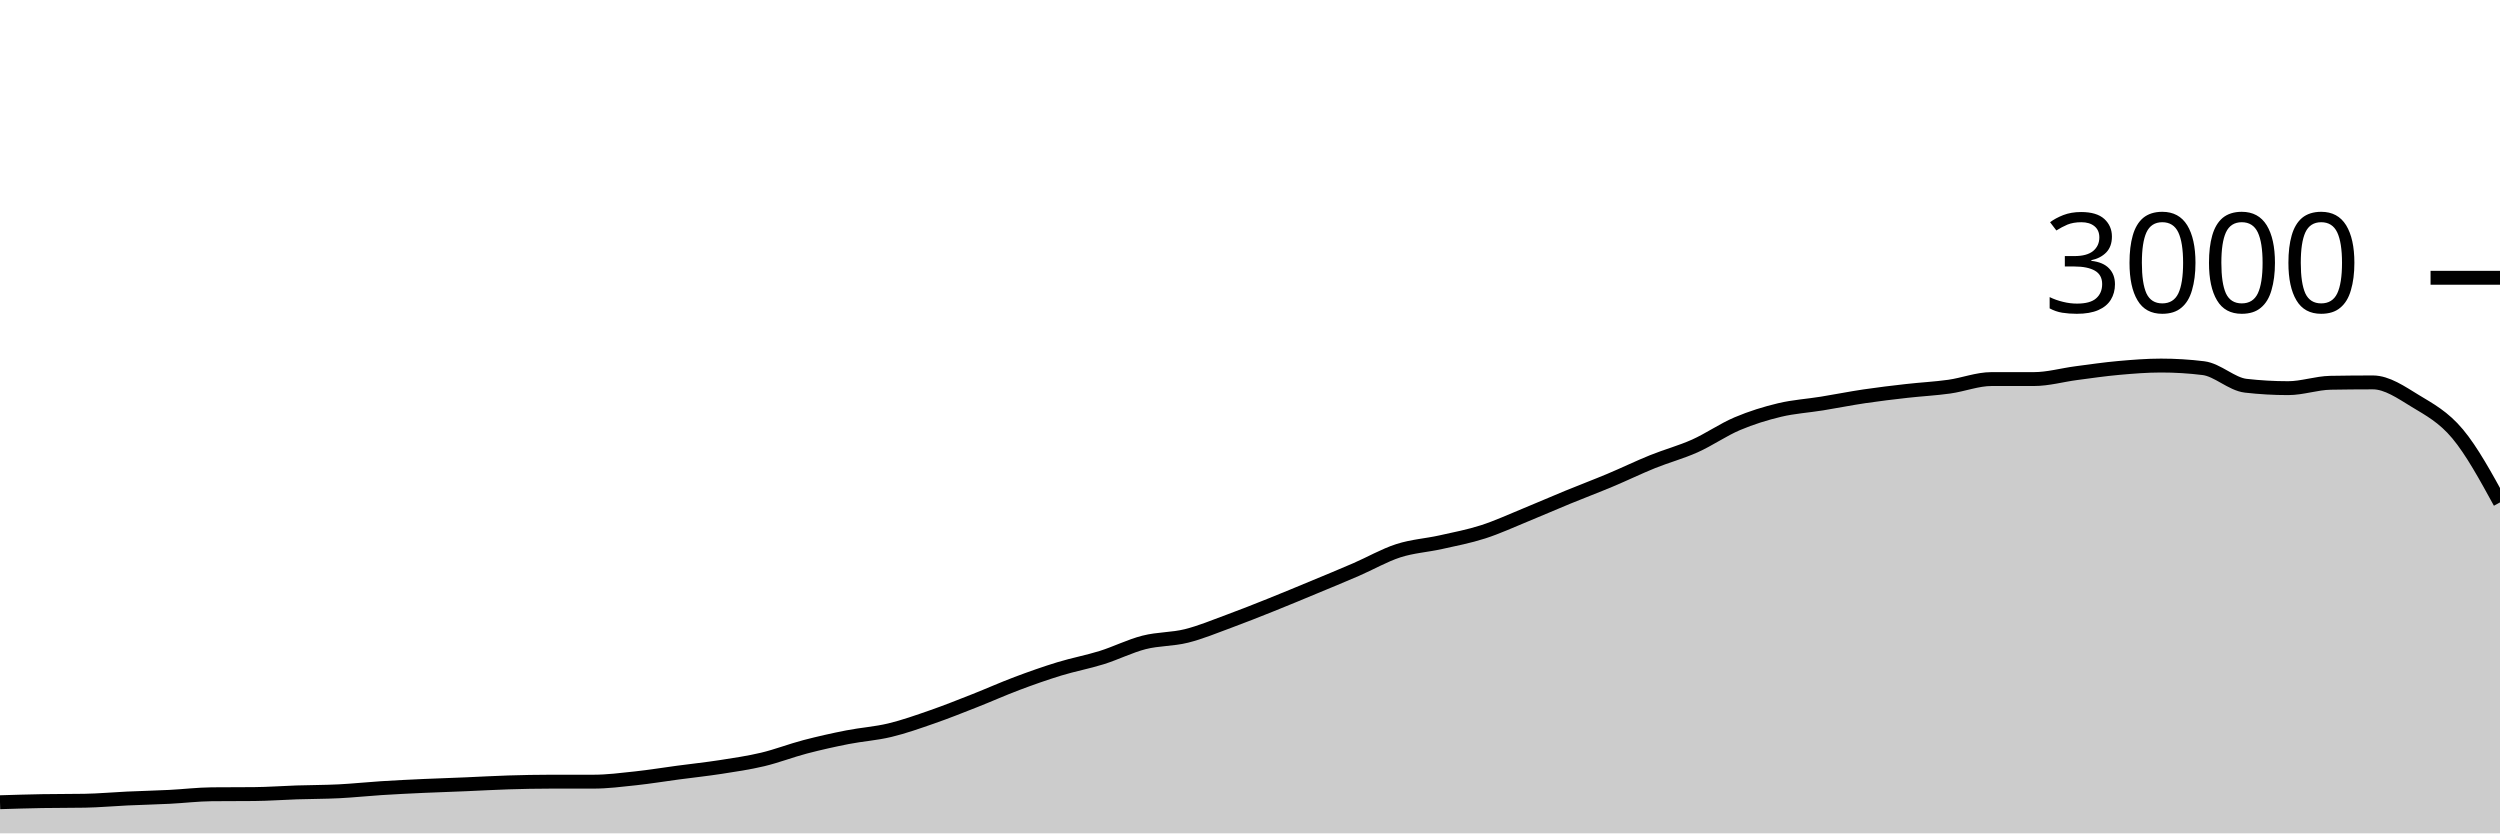
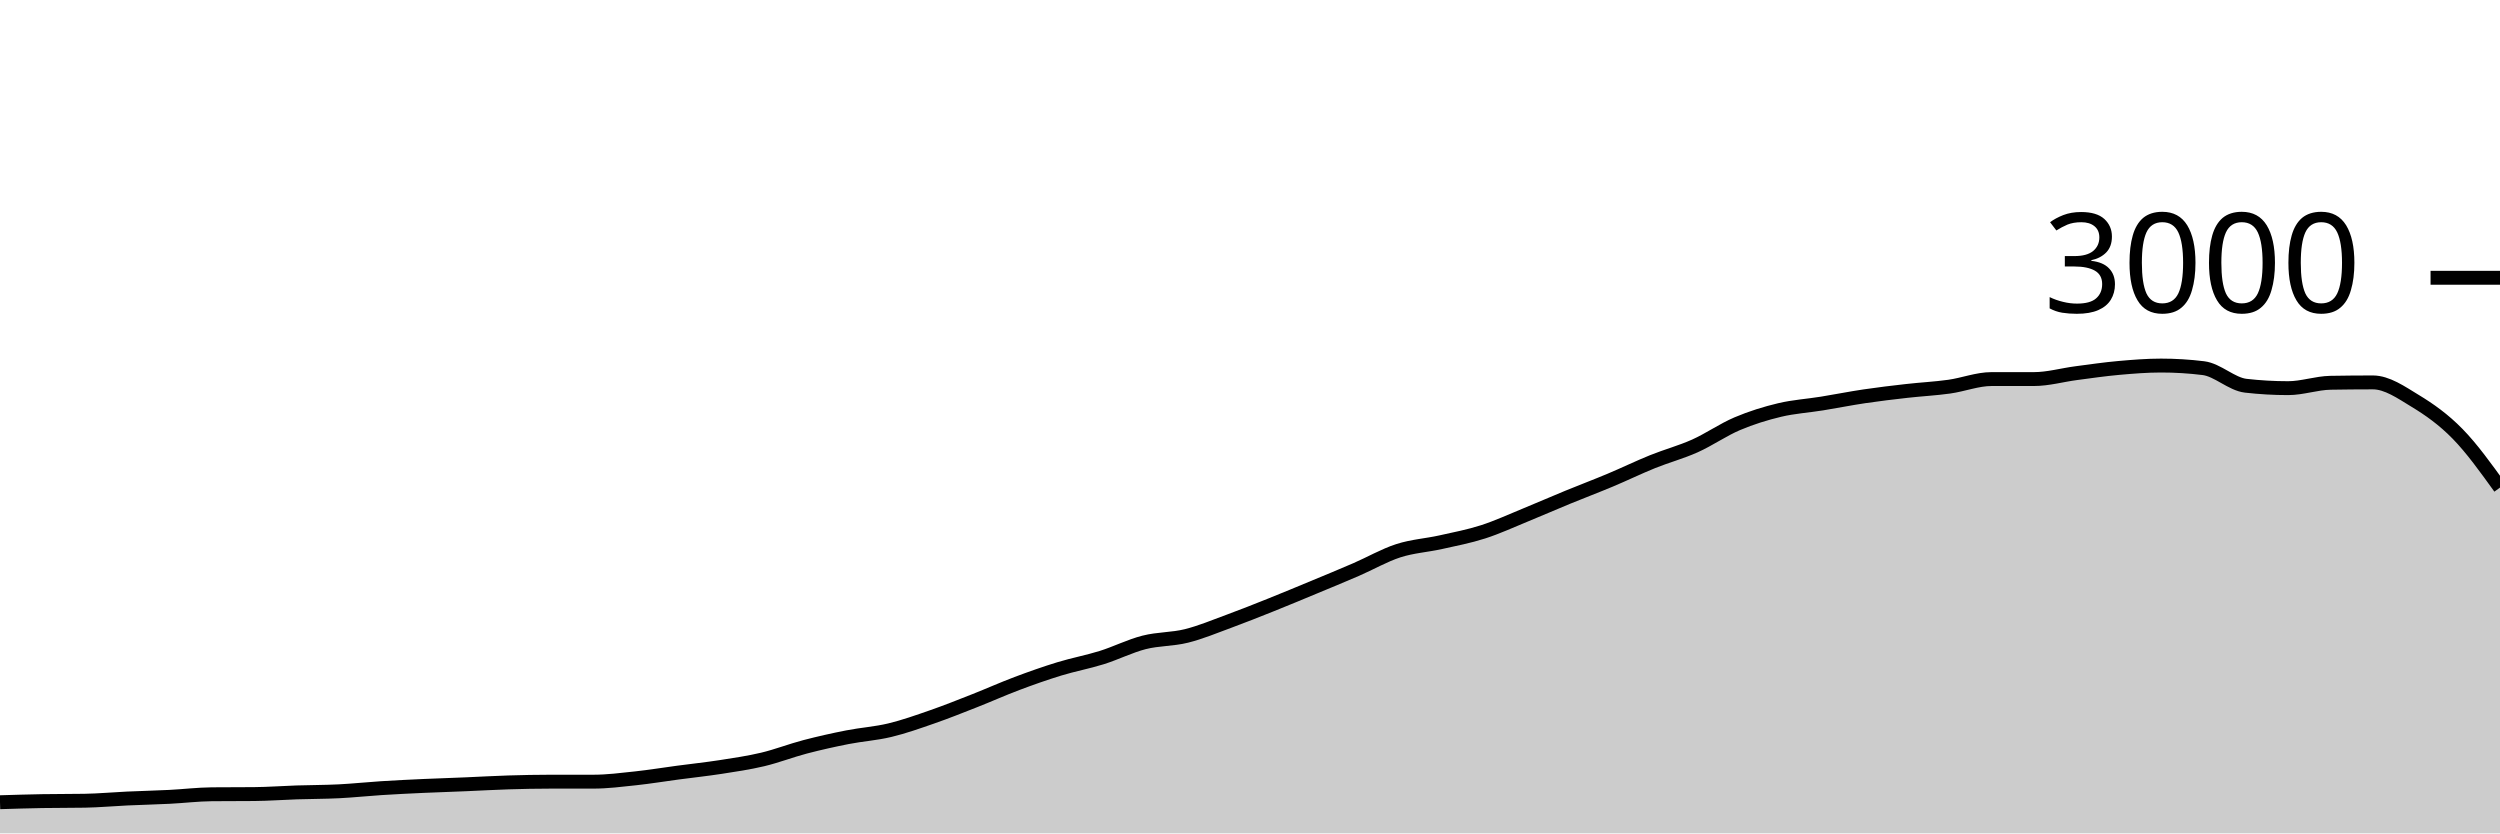
<svg xmlns="http://www.w3.org/2000/svg" viewBox="0 0 180 60">
  <g transform="translate(0,20)">
-     <path class="area" fill="rgba(0, 0, 0, 0.2)" d="M0,37.76C1.017,37.729,2.034,37.698,3.051,37.68C4.068,37.662,5.085,37.671,6.102,37.653C7.119,37.636,8.136,37.54,9.153,37.493C10.169,37.447,11.186,37.424,12.203,37.373C13.22,37.322,14.237,37.196,15.254,37.187C16.271,37.178,17.288,37.182,18.305,37.173C19.322,37.164,20.339,37.087,21.356,37.053C22.373,37.02,23.39,37.024,24.407,36.973C25.424,36.922,26.441,36.811,27.458,36.747C28.475,36.682,29.492,36.633,30.508,36.587C31.525,36.54,32.542,36.509,33.559,36.467C34.576,36.424,35.593,36.364,36.61,36.333C37.627,36.302,38.644,36.28,39.661,36.28C40.678,36.28,41.695,36.28,42.712,36.28C43.729,36.28,44.746,36.149,45.763,36.04C46.78,35.931,47.797,35.762,48.814,35.627C49.831,35.491,50.847,35.384,51.864,35.227C52.881,35.069,53.898,34.922,54.915,34.68C55.932,34.438,56.949,34.04,57.966,33.773C58.983,33.507,60,33.28,61.017,33.08C62.034,32.88,63.051,32.818,64.068,32.573C65.085,32.329,66.102,31.967,67.119,31.613C68.136,31.26,69.153,30.853,70.169,30.453C71.186,30.053,72.203,29.596,73.22,29.213C74.237,28.831,75.254,28.471,76.271,28.16C77.288,27.849,78.305,27.664,79.322,27.347C80.339,27.029,81.356,26.513,82.373,26.253C83.39,25.993,84.407,26.04,85.424,25.787C86.441,25.533,87.458,25.107,88.475,24.733C89.492,24.36,90.508,23.953,91.525,23.547C92.542,23.14,93.559,22.716,94.576,22.293C95.593,21.871,96.61,21.453,97.627,21.013C98.644,20.573,99.661,19.982,100.678,19.653C101.695,19.324,102.712,19.267,103.729,19.04C104.746,18.813,105.763,18.62,106.78,18.293C107.797,17.967,108.814,17.496,109.831,17.08C110.847,16.664,111.864,16.218,112.881,15.8C113.898,15.382,114.915,15,115.932,14.573C116.949,14.147,117.966,13.651,118.983,13.24C120,12.829,121.017,12.562,122.034,12.107C123.051,11.651,124.068,10.938,125.085,10.507C126.102,10.076,127.119,9.762,128.136,9.52C129.153,9.278,130.169,9.218,131.186,9.053C132.203,8.889,133.22,8.684,134.237,8.533C135.254,8.382,136.271,8.262,137.288,8.147C138.305,8.031,139.322,7.982,140.339,7.84C141.356,7.698,142.373,7.293,143.39,7.293C144.407,7.293,145.424,7.293,146.441,7.293C147.458,7.293,148.475,7,149.492,6.867C150.508,6.733,151.525,6.584,152.542,6.493C153.559,6.402,154.576,6.32,155.593,6.32C156.61,6.32,157.627,6.382,158.644,6.507C159.661,6.631,160.678,7.658,161.695,7.773C162.712,7.889,163.729,7.947,164.746,7.947C165.763,7.947,166.78,7.578,167.797,7.56C168.814,7.542,169.831,7.533,170.847,7.533C171.864,7.533,172.881,8.249,173.898,8.867C174.915,9.484,175.932,10.022,176.949,11.24C177.966,12.458,178.983,14.316,180,16.173L180,40C178.983,40,177.966,40,176.949,40C175.932,40,174.915,40,173.898,40C172.881,40,171.864,40,170.847,40C169.831,40,168.814,40,167.797,40C166.78,40,165.763,40,164.746,40C163.729,40,162.712,40,161.695,40C160.678,40,159.661,40,158.644,40C157.627,40,156.61,40,155.593,40C154.576,40,153.559,40,152.542,40C151.525,40,150.508,40,149.492,40C148.475,40,147.458,40,146.441,40C145.424,40,144.407,40,143.39,40C142.373,40,141.356,40,140.339,40C139.322,40,138.305,40,137.288,40C136.271,40,135.254,40,134.237,40C133.22,40,132.203,40,131.186,40C130.169,40,129.153,40,128.136,40C127.119,40,126.102,40,125.085,40C124.068,40,123.051,40,122.034,40C121.017,40,120,40,118.983,40C117.966,40,116.949,40,115.932,40C114.915,40,113.898,40,112.881,40C111.864,40,110.847,40,109.831,40C108.814,40,107.797,40,106.78,40C105.763,40,104.746,40,103.729,40C102.712,40,101.695,40,100.678,40C99.661,40,98.644,40,97.627,40C96.61,40,95.593,40,94.576,40C93.559,40,92.542,40,91.525,40C90.508,40,89.492,40,88.475,40C87.458,40,86.441,40,85.424,40C84.407,40,83.39,40,82.373,40C81.356,40,80.339,40,79.322,40C78.305,40,77.288,40,76.271,40C75.254,40,74.237,40,73.22,40C72.203,40,71.186,40,70.169,40C69.153,40,68.136,40,67.119,40C66.102,40,65.085,40,64.068,40C63.051,40,62.034,40,61.017,40C60,40,58.983,40,57.966,40C56.949,40,55.932,40,54.915,40C53.898,40,52.881,40,51.864,40C50.847,40,49.831,40,48.814,40C47.797,40,46.78,40,45.763,40C44.746,40,43.729,40,42.712,40C41.695,40,40.678,40,39.661,40C38.644,40,37.627,40,36.61,40C35.593,40,34.576,40,33.559,40C32.542,40,31.525,40,30.508,40C29.492,40,28.475,40,27.458,40C26.441,40,25.424,40,24.407,40C23.39,40,22.373,40,21.356,40C20.339,40,19.322,40,18.305,40C17.288,40,16.271,40,15.254,40C14.237,40,13.22,40,12.203,40C11.186,40,10.169,40,9.153,40C8.136,40,7.119,40,6.102,40C5.085,40,4.068,40,3.051,40C2.034,40,1.017,40,0,40Z" />
-     <path class="line" stroke="black" fill="none" d="M0,37.76C1.017,37.729,2.034,37.698,3.051,37.68C4.068,37.662,5.085,37.671,6.102,37.653C7.119,37.636,8.136,37.54,9.153,37.493C10.169,37.447,11.186,37.424,12.203,37.373C13.22,37.322,14.237,37.196,15.254,37.187C16.271,37.178,17.288,37.182,18.305,37.173C19.322,37.164,20.339,37.087,21.356,37.053C22.373,37.02,23.39,37.024,24.407,36.973C25.424,36.922,26.441,36.811,27.458,36.747C28.475,36.682,29.492,36.633,30.508,36.587C31.525,36.54,32.542,36.509,33.559,36.467C34.576,36.424,35.593,36.364,36.61,36.333C37.627,36.302,38.644,36.28,39.661,36.28C40.678,36.28,41.695,36.28,42.712,36.28C43.729,36.28,44.746,36.149,45.763,36.04C46.78,35.931,47.797,35.762,48.814,35.627C49.831,35.491,50.847,35.384,51.864,35.227C52.881,35.069,53.898,34.922,54.915,34.68C55.932,34.438,56.949,34.04,57.966,33.773C58.983,33.507,60,33.28,61.017,33.08C62.034,32.88,63.051,32.818,64.068,32.573C65.085,32.329,66.102,31.967,67.119,31.613C68.136,31.26,69.153,30.853,70.169,30.453C71.186,30.053,72.203,29.596,73.22,29.213C74.237,28.831,75.254,28.471,76.271,28.16C77.288,27.849,78.305,27.664,79.322,27.347C80.339,27.029,81.356,26.513,82.373,26.253C83.39,25.993,84.407,26.04,85.424,25.787C86.441,25.533,87.458,25.107,88.475,24.733C89.492,24.36,90.508,23.953,91.525,23.547C92.542,23.14,93.559,22.716,94.576,22.293C95.593,21.871,96.61,21.453,97.627,21.013C98.644,20.573,99.661,19.982,100.678,19.653C101.695,19.324,102.712,19.267,103.729,19.04C104.746,18.813,105.763,18.62,106.78,18.293C107.797,17.967,108.814,17.496,109.831,17.08C110.847,16.664,111.864,16.218,112.881,15.8C113.898,15.382,114.915,15,115.932,14.573C116.949,14.147,117.966,13.651,118.983,13.24C120,12.829,121.017,12.562,122.034,12.107C123.051,11.651,124.068,10.938,125.085,10.507C126.102,10.076,127.119,9.762,128.136,9.52C129.153,9.278,130.169,9.218,131.186,9.053C132.203,8.889,133.22,8.684,134.237,8.533C135.254,8.382,136.271,8.262,137.288,8.147C138.305,8.031,139.322,7.982,140.339,7.84C141.356,7.698,142.373,7.293,143.39,7.293C144.407,7.293,145.424,7.293,146.441,7.293C147.458,7.293,148.475,7,149.492,6.867C150.508,6.733,151.525,6.584,152.542,6.493C153.559,6.402,154.576,6.32,155.593,6.32C156.61,6.32,157.627,6.382,158.644,6.507C159.661,6.631,160.678,7.658,161.695,7.773C162.712,7.889,163.729,7.947,164.746,7.947C165.763,7.947,166.78,7.578,167.797,7.56C168.814,7.542,169.831,7.533,170.847,7.533C171.864,7.533,172.881,8.249,173.898,8.867C174.915,9.484,175.932,10.022,176.949,11.24C177.966,12.458,178.983,14.316,180,16.173" />
+     <path class="area" fill="rgba(0, 0, 0, 0.2)" d="M0,37.76C1.017,37.729,2.034,37.698,3.051,37.68C4.068,37.662,5.085,37.671,6.102,37.653C7.119,37.636,8.136,37.54,9.153,37.493C10.169,37.447,11.186,37.424,12.203,37.373C13.22,37.322,14.237,37.196,15.254,37.187C16.271,37.178,17.288,37.182,18.305,37.173C19.322,37.164,20.339,37.087,21.356,37.053C22.373,37.02,23.39,37.024,24.407,36.973C25.424,36.922,26.441,36.811,27.458,36.747C28.475,36.682,29.492,36.633,30.508,36.587C31.525,36.54,32.542,36.509,33.559,36.467C34.576,36.424,35.593,36.364,36.61,36.333C37.627,36.302,38.644,36.28,39.661,36.28C40.678,36.28,41.695,36.28,42.712,36.28C43.729,36.28,44.746,36.149,45.763,36.04C46.78,35.931,47.797,35.762,48.814,35.627C49.831,35.491,50.847,35.384,51.864,35.227C52.881,35.069,53.898,34.922,54.915,34.68C55.932,34.438,56.949,34.04,57.966,33.773C58.983,33.507,60,33.28,61.017,33.08C62.034,32.88,63.051,32.818,64.068,32.573C65.085,32.329,66.102,31.967,67.119,31.613C68.136,31.26,69.153,30.853,70.169,30.453C71.186,30.053,72.203,29.596,73.22,29.213C74.237,28.831,75.254,28.471,76.271,28.16C77.288,27.849,78.305,27.664,79.322,27.347C80.339,27.029,81.356,26.513,82.373,26.253C83.39,25.993,84.407,26.04,85.424,25.787C86.441,25.533,87.458,25.107,88.475,24.733C89.492,24.36,90.508,23.953,91.525,23.547C92.542,23.14,93.559,22.716,94.576,22.293C95.593,21.871,96.61,21.453,97.627,21.013C98.644,20.573,99.661,19.982,100.678,19.653C101.695,19.324,102.712,19.267,103.729,19.04C104.746,18.813,105.763,18.62,106.78,18.293C107.797,17.967,108.814,17.496,109.831,17.08C110.847,16.664,111.864,16.218,112.881,15.8C113.898,15.382,114.915,15,115.932,14.573C116.949,14.147,117.966,13.651,118.983,13.24C120,12.829,121.017,12.562,122.034,12.107C123.051,11.651,124.068,10.938,125.085,10.507C126.102,10.076,127.119,9.762,128.136,9.52C129.153,9.278,130.169,9.218,131.186,9.053C132.203,8.889,133.22,8.684,134.237,8.533C135.254,8.382,136.271,8.262,137.288,8.147C138.305,8.031,139.322,7.982,140.339,7.84C141.356,7.698,142.373,7.293,143.39,7.293C144.407,7.293,145.424,7.293,146.441,7.293C147.458,7.293,148.475,7,149.492,6.867C150.508,6.733,151.525,6.584,152.542,6.493C153.559,6.402,154.576,6.32,155.593,6.32C156.61,6.32,157.627,6.382,158.644,6.507C159.661,6.631,160.678,7.658,161.695,7.773C162.712,7.889,163.729,7.947,164.746,7.947C165.763,7.947,166.78,7.578,167.797,7.56C168.814,7.542,169.831,7.533,170.847,7.533C171.864,7.533,172.881,8.249,173.898,8.867C174.915,9.484,175.932,10.2,176.949,11.24C177.966,12.28,178.983,13.693,180,15.107L180,40C178.983,40,177.966,40,176.949,40C175.932,40,174.915,40,173.898,40C172.881,40,171.864,40,170.847,40C169.831,40,168.814,40,167.797,40C166.78,40,165.763,40,164.746,40C163.729,40,162.712,40,161.695,40C160.678,40,159.661,40,158.644,40C157.627,40,156.61,40,155.593,40C154.576,40,153.559,40,152.542,40C151.525,40,150.508,40,149.492,40C148.475,40,147.458,40,146.441,40C145.424,40,144.407,40,143.39,40C142.373,40,141.356,40,140.339,40C139.322,40,138.305,40,137.288,40C136.271,40,135.254,40,134.237,40C133.22,40,132.203,40,131.186,40C130.169,40,129.153,40,128.136,40C127.119,40,126.102,40,125.085,40C124.068,40,123.051,40,122.034,40C121.017,40,120,40,118.983,40C117.966,40,116.949,40,115.932,40C114.915,40,113.898,40,112.881,40C111.864,40,110.847,40,109.831,40C108.814,40,107.797,40,106.78,40C105.763,40,104.746,40,103.729,40C102.712,40,101.695,40,100.678,40C99.661,40,98.644,40,97.627,40C96.61,40,95.593,40,94.576,40C93.559,40,92.542,40,91.525,40C90.508,40,89.492,40,88.475,40C87.458,40,86.441,40,85.424,40C84.407,40,83.39,40,82.373,40C81.356,40,80.339,40,79.322,40C78.305,40,77.288,40,76.271,40C75.254,40,74.237,40,73.22,40C72.203,40,71.186,40,70.169,40C69.153,40,68.136,40,67.119,40C66.102,40,65.085,40,64.068,40C63.051,40,62.034,40,61.017,40C60,40,58.983,40,57.966,40C56.949,40,55.932,40,54.915,40C53.898,40,52.881,40,51.864,40C50.847,40,49.831,40,48.814,40C47.797,40,46.78,40,45.763,40C44.746,40,43.729,40,42.712,40C41.695,40,40.678,40,39.661,40C38.644,40,37.627,40,36.61,40C35.593,40,34.576,40,33.559,40C32.542,40,31.525,40,30.508,40C29.492,40,28.475,40,27.458,40C26.441,40,25.424,40,24.407,40C23.39,40,22.373,40,21.356,40C20.339,40,19.322,40,18.305,40C17.288,40,16.271,40,15.254,40C14.237,40,13.22,40,12.203,40C11.186,40,10.169,40,9.153,40C8.136,40,7.119,40,6.102,40C5.085,40,4.068,40,3.051,40C2.034,40,1.017,40,0,40Z" />
+     <path class="line" stroke="black" fill="none" d="M0,37.76C1.017,37.729,2.034,37.698,3.051,37.68C4.068,37.662,5.085,37.671,6.102,37.653C7.119,37.636,8.136,37.54,9.153,37.493C10.169,37.447,11.186,37.424,12.203,37.373C13.22,37.322,14.237,37.196,15.254,37.187C16.271,37.178,17.288,37.182,18.305,37.173C19.322,37.164,20.339,37.087,21.356,37.053C22.373,37.02,23.39,37.024,24.407,36.973C25.424,36.922,26.441,36.811,27.458,36.747C28.475,36.682,29.492,36.633,30.508,36.587C31.525,36.54,32.542,36.509,33.559,36.467C34.576,36.424,35.593,36.364,36.61,36.333C37.627,36.302,38.644,36.28,39.661,36.28C40.678,36.28,41.695,36.28,42.712,36.28C43.729,36.28,44.746,36.149,45.763,36.04C46.78,35.931,47.797,35.762,48.814,35.627C49.831,35.491,50.847,35.384,51.864,35.227C52.881,35.069,53.898,34.922,54.915,34.68C55.932,34.438,56.949,34.04,57.966,33.773C58.983,33.507,60,33.28,61.017,33.08C62.034,32.88,63.051,32.818,64.068,32.573C65.085,32.329,66.102,31.967,67.119,31.613C68.136,31.26,69.153,30.853,70.169,30.453C71.186,30.053,72.203,29.596,73.22,29.213C74.237,28.831,75.254,28.471,76.271,28.16C77.288,27.849,78.305,27.664,79.322,27.347C80.339,27.029,81.356,26.513,82.373,26.253C83.39,25.993,84.407,26.04,85.424,25.787C86.441,25.533,87.458,25.107,88.475,24.733C89.492,24.36,90.508,23.953,91.525,23.547C92.542,23.14,93.559,22.716,94.576,22.293C95.593,21.871,96.61,21.453,97.627,21.013C98.644,20.573,99.661,19.982,100.678,19.653C101.695,19.324,102.712,19.267,103.729,19.04C104.746,18.813,105.763,18.62,106.78,18.293C107.797,17.967,108.814,17.496,109.831,17.08C110.847,16.664,111.864,16.218,112.881,15.8C113.898,15.382,114.915,15,115.932,14.573C116.949,14.147,117.966,13.651,118.983,13.24C120,12.829,121.017,12.562,122.034,12.107C123.051,11.651,124.068,10.938,125.085,10.507C126.102,10.076,127.119,9.762,128.136,9.52C129.153,9.278,130.169,9.218,131.186,9.053C132.203,8.889,133.22,8.684,134.237,8.533C135.254,8.382,136.271,8.262,137.288,8.147C138.305,8.031,139.322,7.982,140.339,7.84C141.356,7.698,142.373,7.293,143.39,7.293C144.407,7.293,145.424,7.293,146.441,7.293C147.458,7.293,148.475,7,149.492,6.867C150.508,6.733,151.525,6.584,152.542,6.493C153.559,6.402,154.576,6.32,155.593,6.32C156.61,6.32,157.627,6.382,158.644,6.507C159.661,6.631,160.678,7.658,161.695,7.773C162.712,7.889,163.729,7.947,164.746,7.947C165.763,7.947,166.78,7.578,167.797,7.56C168.814,7.542,169.831,7.533,170.847,7.533C171.864,7.533,172.881,8.249,173.898,8.867C174.915,9.484,175.932,10.2,176.949,11.24C177.966,12.28,178.983,13.693,180,15.107" />
    <path class="axis-ceiling" stroke-width="1" stroke="black" fill="none" d="M175,0L180,0" />
    <text class="axis-ceiling-label" font-family="sans-serif" text-anchor="end" font-size="10px" x="170" y="2.5">3000</text>
  </g>
</svg>
